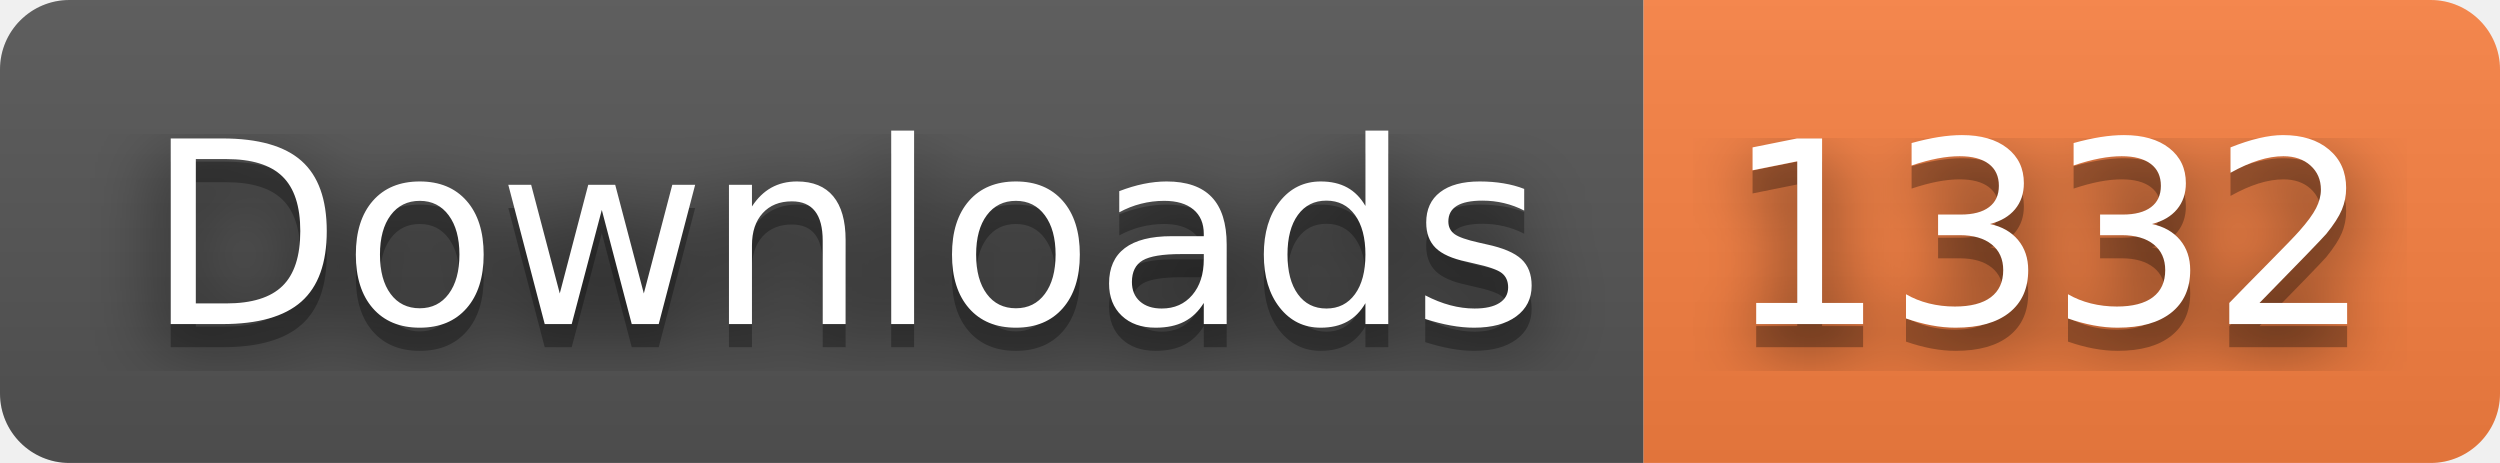
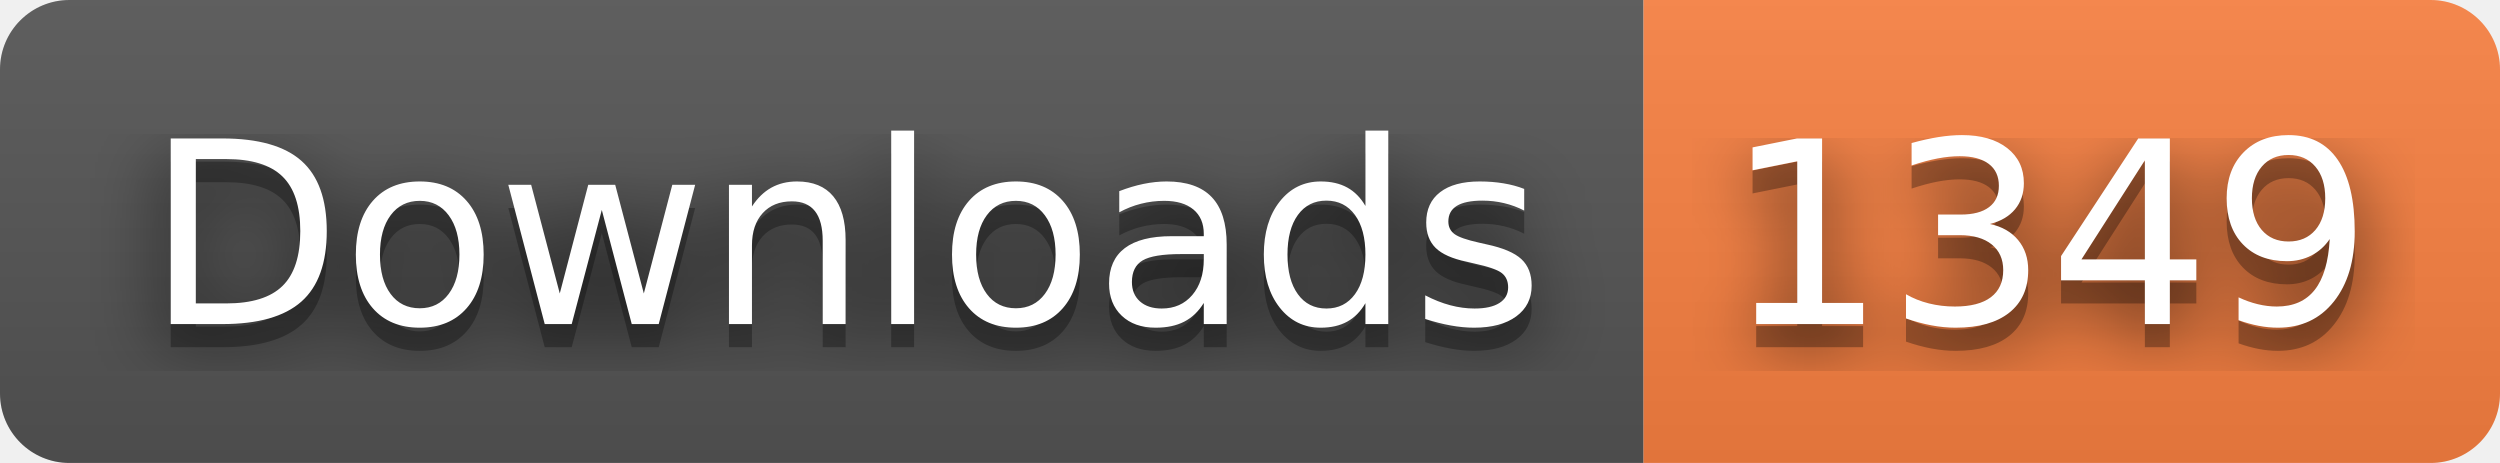
- <svg xmlns="http://www.w3.org/2000/svg" width="108" height="20" role="img" aria-label="Downloads: 1332">
+ <svg xmlns="http://www.w3.org/2000/svg" width="108" height="20" role="img" aria-label="Downloads: 1349">
  <filter id="blur">
    <feGaussianBlur stdDeviation="16" />
  </filter>
  <linearGradient id="s" x2="0" y2="100%">
    <stop offset="0" stop-color="#bbb" stop-opacity=".1" />
    <stop offset="1" stop-opacity=".1" />
  </linearGradient>
  <clipPath id="r">
    <rect width="108" height="20" rx="3" />
  </clipPath>
  <g clip-path="url(#r)">
    <rect width="71" height="20" fill="#555" />
    <rect x="71" width="37" height="20" fill="#fa8142" />
    <rect width="108" height="20" fill="url(#s)" />
  </g>
  <g fill="#fff" text-anchor="middle" font-family="Verdana,Geneva,DejaVu Sans,sans-serif" text-rendering="geometricPrecision" font-size="110">
    <g transform="scale(.1)">
      <g aria-hidden="true" fill="#010101">
        <text x="365" y="150" fill-opacity=".8" filter="url(#blur)" textLength="610">Downloads</text>
        <text x="365" y="150" fill-opacity=".3" textLength="610">Downloads</text>
      </g>
      <text x="365" y="140" textLength="610">Downloads</text>
    </g>
    <g transform="scale(.1)">
      <g aria-hidden="true" fill="#010101">
-         <text x="885" y="150" fill-opacity=".8" filter="url(#blur)" textLength="270">1332</text>
-         <text x="885" y="150" fill-opacity=".3" textLength="270">1332</text>
+         <text x="885" y="150" fill-opacity=".8" filter="url(#blur)" textLength="270">1349</text>
+         <text x="885" y="150" fill-opacity=".3" textLength="270">1349</text>
      </g>
-       <text x="885" y="140" textLength="270">1332</text>
+       <text x="885" y="140" textLength="270">1349</text>
    </g>
  </g>
</svg>
